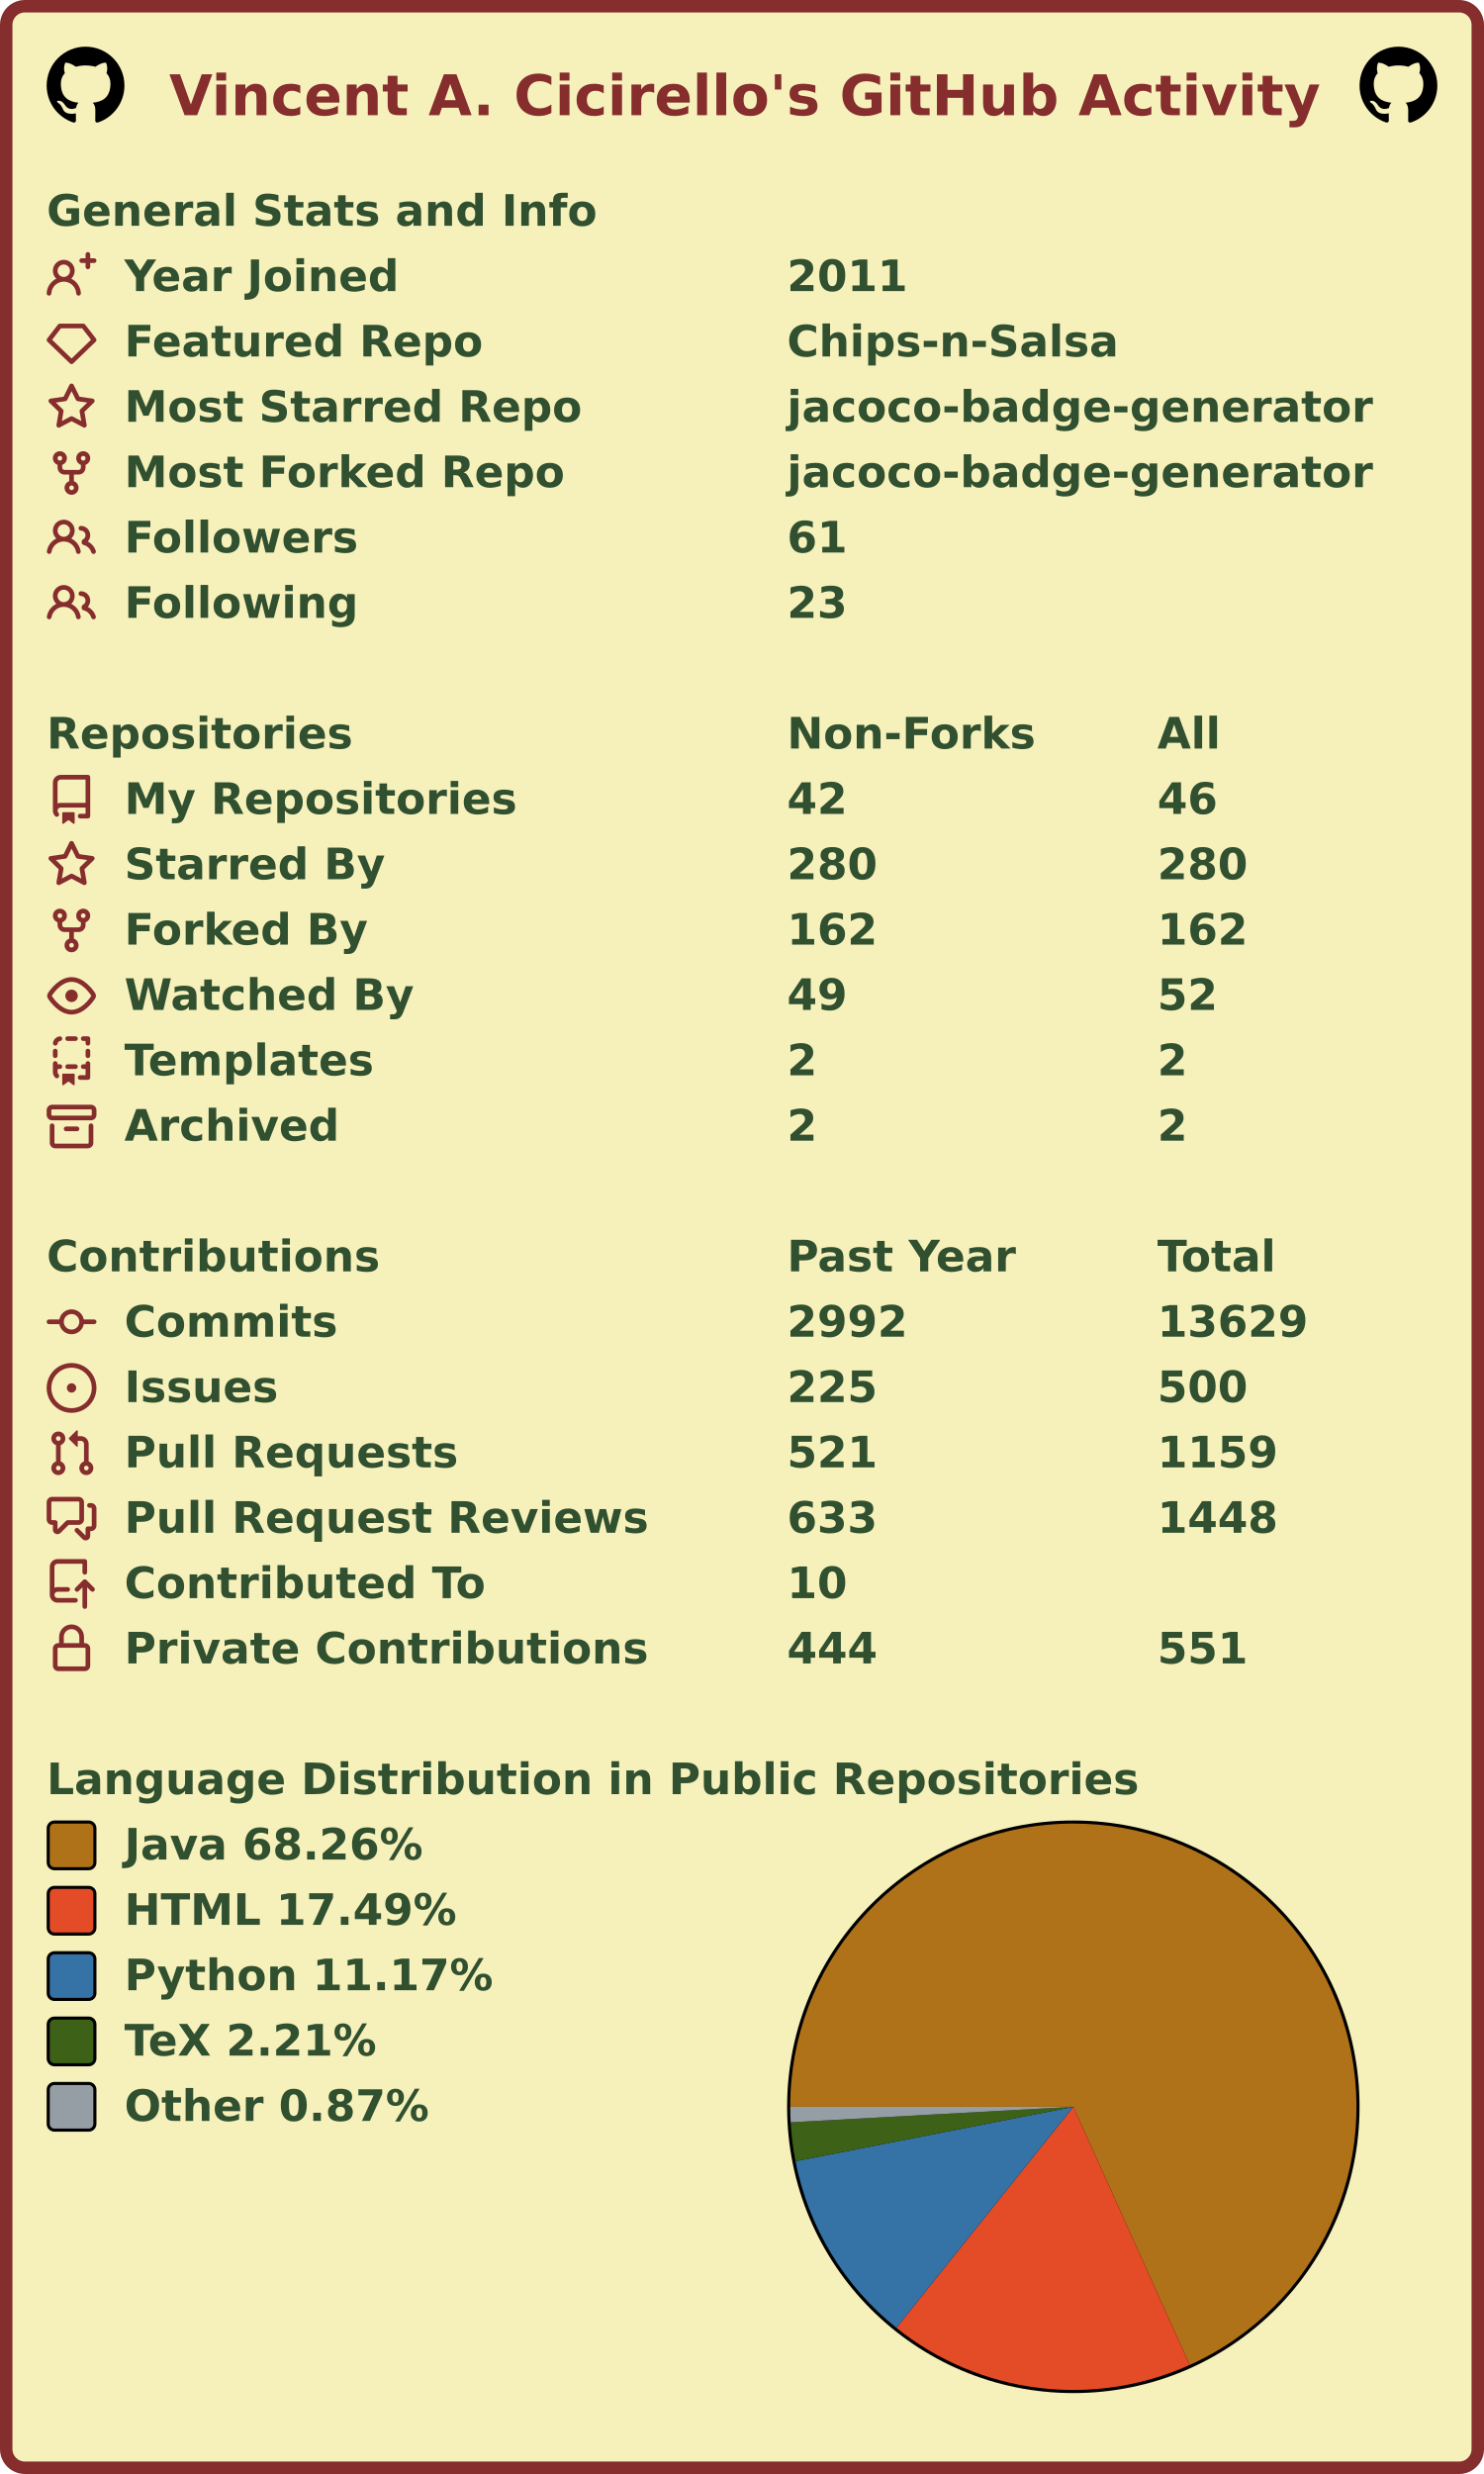
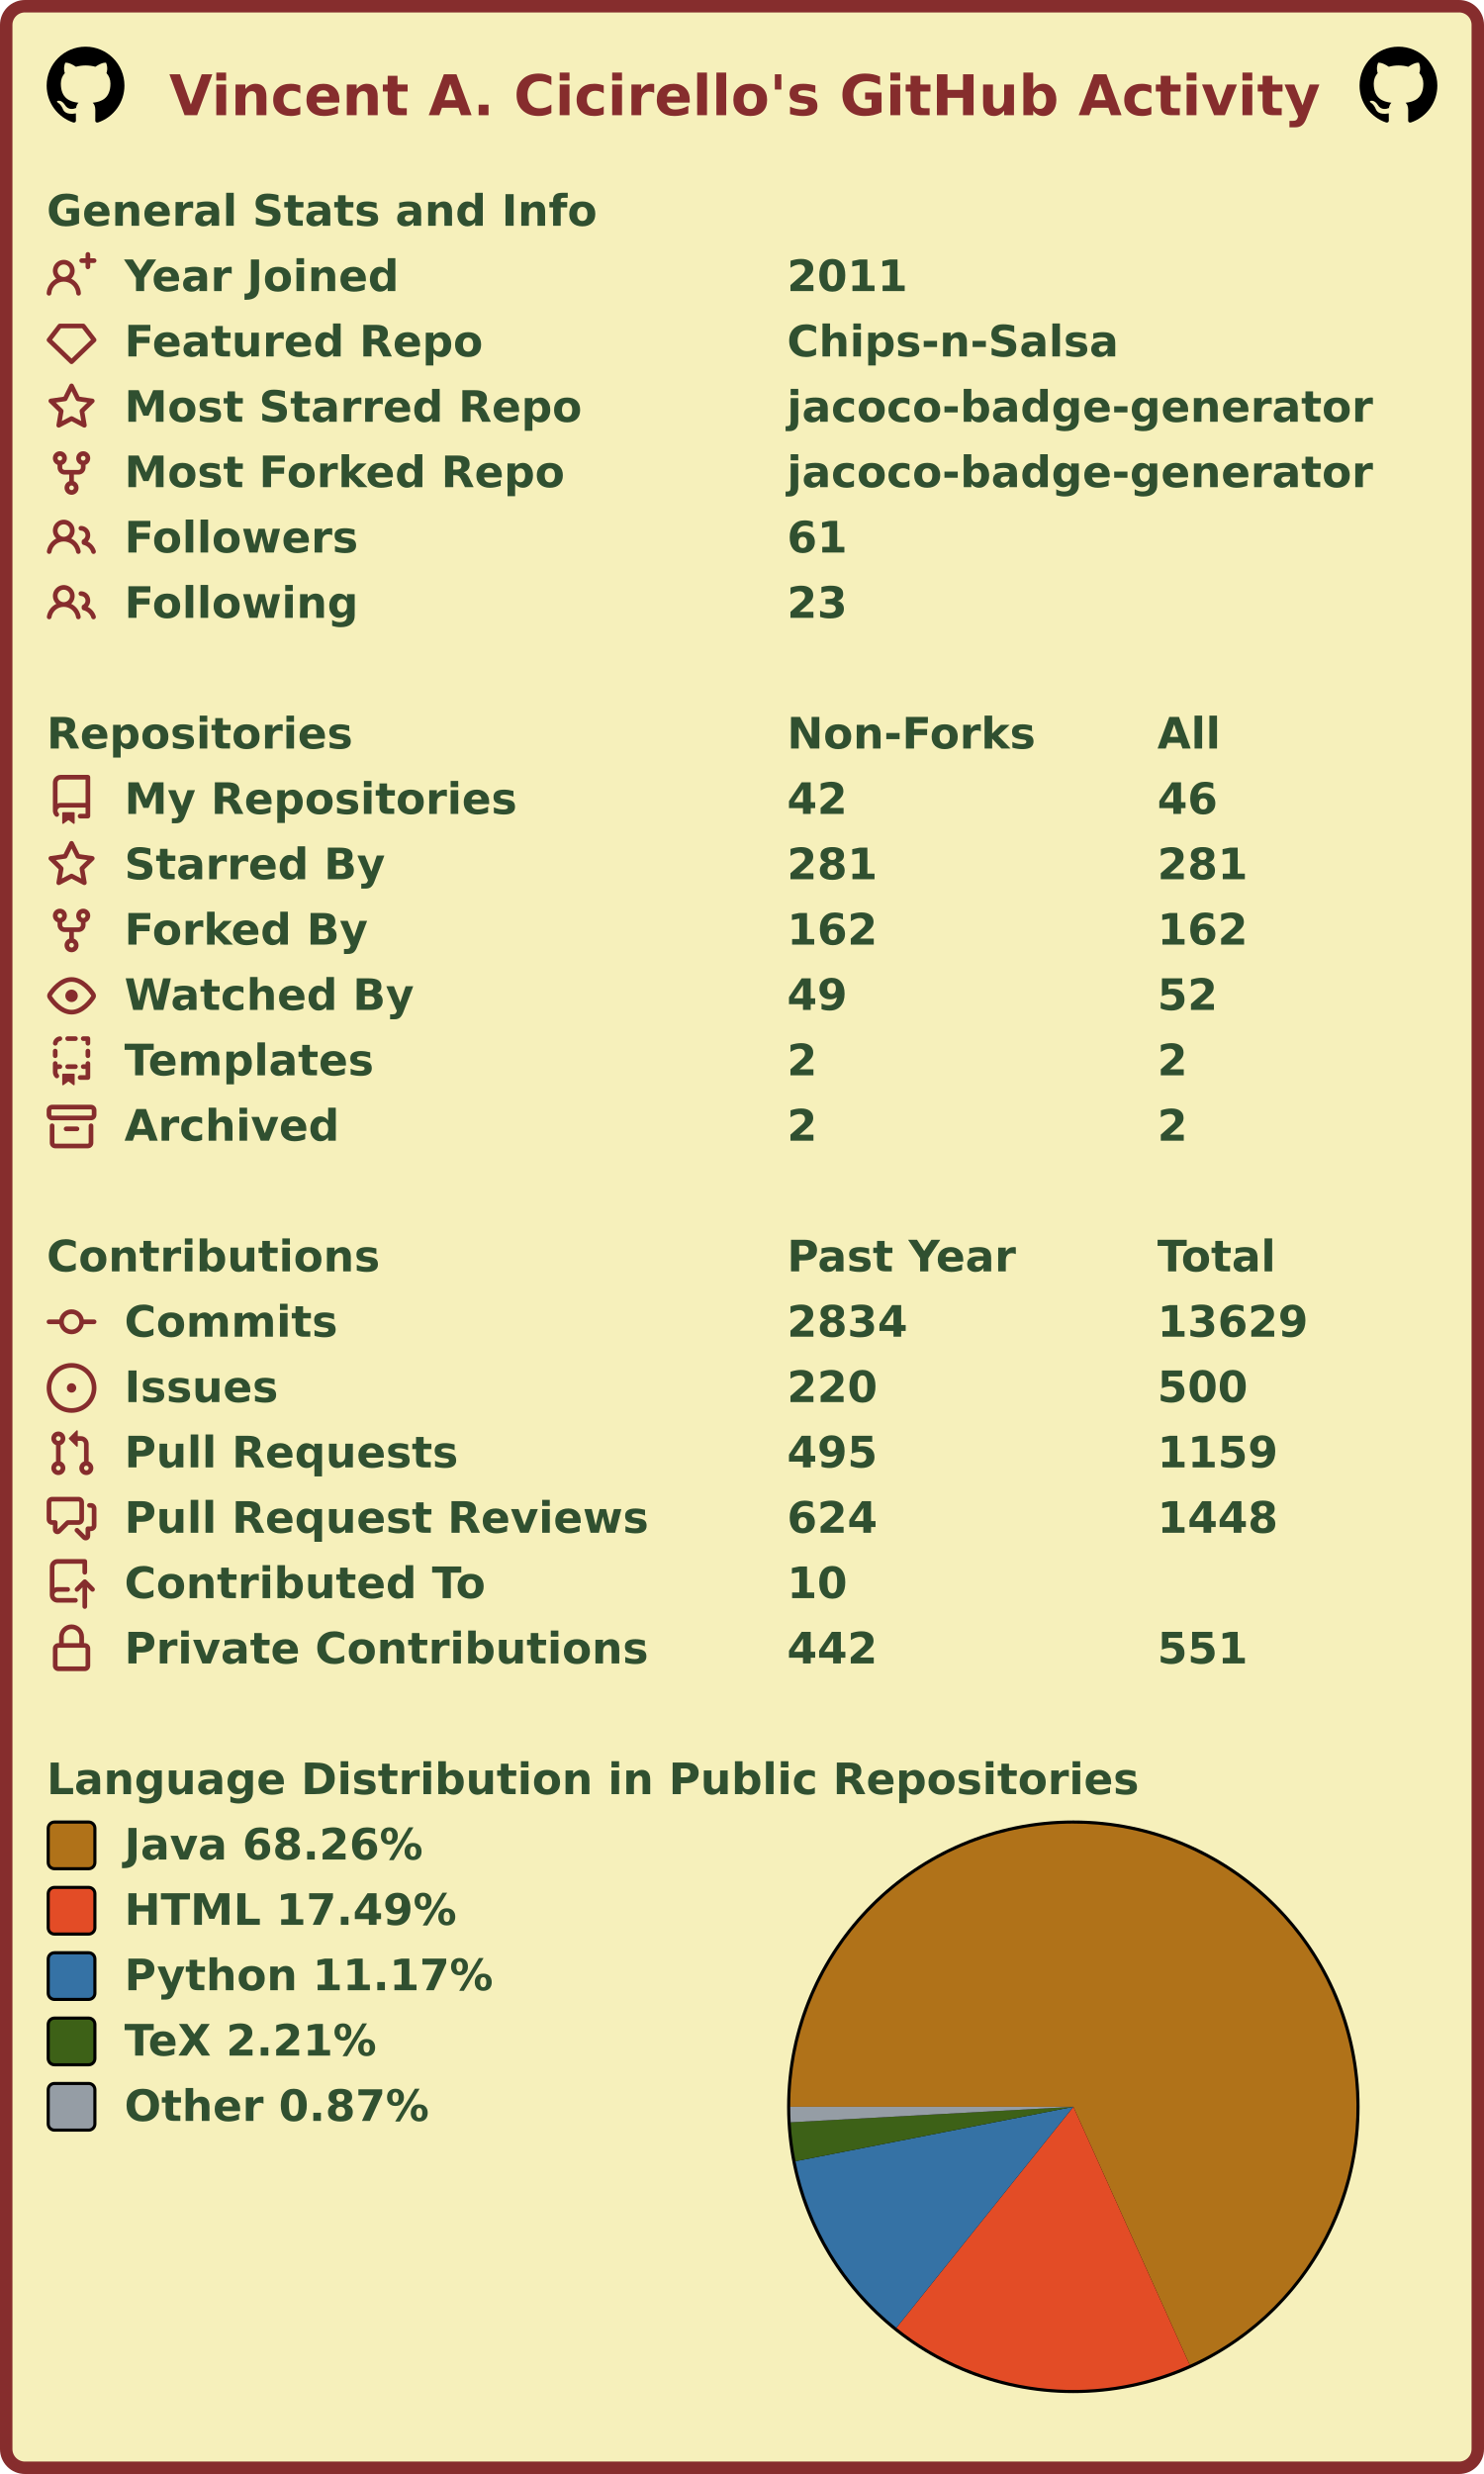
<svg xmlns="http://www.w3.org/2000/svg" width="477" height="795" viewBox="0 0 477 795" lang="en" xml:lang="en">
  <rect x="2" y="2" stroke-width="4" rx="6" width="473" height="791" stroke="#862d2d" fill="#f6f0bb" />
  <g font-weight="600" font-size="110pt" font-family="Verdana,Geneva,DejaVu Sans,sans-serif" text-rendering="geometricPrecision">
    <text x="442" y="301" lengthAdjust="spacingAndGlyphs" textLength="2985" transform="scale(0.123)" fill="#862d2d">Vincent A. Cicirello's GitHub Activity</text>
    <svg x="15" y="15" width="25" height="25" viewBox="0 0 16 16">
      <path fill="#000000" fill-rule="evenodd" d="M8 0C3.58 0 0 3.58 0 8c0 3.54 2.29 6.53 5.47 7.59.4.07.55-.17.55-.38 0-.19-.01-.82-.01-1.49-2.01.37-2.53-.49-2.69-.94-.09-.23-.48-.94-.82-1.13-.28-.15-.68-.52-.01-.53.63-.01 1.08.58 1.23.82.72 1.21 1.87.87 2.33.66.07-.52.28-.87.51-1.07-1.78-.2-3.64-.89-3.64-3.95 0-.87.31-1.59.82-2.15-.08-.2-.36-1.02.08-2.12 0 0 .67-.21 2.2.82.64-.18 1.32-.27 2-.27.68 0 1.36.09 2 .27 1.53-1.04 2.2-.82 2.2-.82.44 1.1.16 1.92.08 2.12.51.56.82 1.27.82 2.15 0 3.07-1.87 3.75-3.65 3.95.29.25.54.73.54 1.48 0 1.07-.01 1.93-.01 2.2 0 .21.15.46.55.38A8.013 8.013 0 0016 8c0-4.42-3.58-8-8-8z" />
    </svg>
    <svg x="437" y="15" width="25" height="25" viewBox="0 0 16 16">
      <path fill="#000000" fill-rule="evenodd" d="M8 0C3.58 0 0 3.58 0 8c0 3.54 2.29 6.53 5.47 7.59.4.07.55-.17.55-.38 0-.19-.01-.82-.01-1.49-2.01.37-2.53-.49-2.69-.94-.09-.23-.48-.94-.82-1.13-.28-.15-.68-.52-.01-.53.63-.01 1.08.58 1.23.82.72 1.21 1.87.87 2.33.66.07-.52.28-.87.51-1.07-1.78-.2-3.64-.89-3.64-3.95 0-.87.31-1.59.82-2.15-.08-.2-.36-1.02.08-2.12 0 0 .67-.21 2.2.82.64-.18 1.32-.27 2-.27.68 0 1.36.09 2 .27 1.53-1.04 2.2-.82 2.2-.82.44 1.1.16 1.92.08 2.12.51.56.82 1.27.82 2.15 0 3.07-1.87 3.75-3.65 3.95.29.25.54.73.54 1.48 0 1.07-.01 1.93-.01 2.2 0 .21.15.46.55.38A8.013 8.013 0 0016 8c0-4.42-3.58-8-8-8z" />
    </svg>
    <g transform="translate(0, 60)" fill="#305030">
      <g transform="translate(15, 0)">
        <g transform="scale(0.095)">
          <text x="0" y="132" textLength="1851" lengthAdjust="spacingAndGlyphs">General Stats and Info</text>
        </g>
      </g>
      <g transform="translate(15, 21)">
        <path fill="#862d2d" fill-rule="evenodd" d="M13.25 0a.75.75 0 01.75.75V2h1.25a.75.75 0 010 1.5H14v1.25a.75.75 0 01-1.5 0V3.5h-1.25a.75.75 0 010-1.5h1.25V.75a.75.75 0 01.75-.75zM5.5 4a2 2 0 100 4 2 2 0 000-4zm2.4 4.548a3.5 3.5 0 10-4.799 0 5.527 5.527 0 00-3.1 4.66.75.75 0 101.498.085A4.01 4.01 0 015.5 9.5a4.01 4.01 0 014.001 3.793.75.75 0 101.498-.086 5.527 5.527 0 00-3.1-4.659z" />
        <g transform="scale(0.095)">
          <text lengthAdjust="spacingAndGlyphs" textLength="932" x="263" y="132">Year Joined</text>
          <text lengthAdjust="spacingAndGlyphs" textLength="420" x="2505" y="132">2011</text>
        </g>
      </g>
      <g transform="translate(15, 42)">
        <path fill="#862d2d" fill-rule="evenodd" d="M3.637 2.291A.75.75 0 014.23 2h7.54a.75.75 0 01.593.291l3.48 4.5a.75.75 0 01-.072.999l-7.25 7a.75.75 0 01-1.042 0l-7.25-7a.75.75 0 01-.072-.999l3.48-4.5zM4.598 3.5L1.754 7.177 8 13.207l6.246-6.03L11.402 3.5H4.598z" />
        <g transform="scale(0.095)">
          <text lengthAdjust="spacingAndGlyphs" textLength="1215" x="263" y="132">Featured Repo</text>
          <text lengthAdjust="spacingAndGlyphs" textLength="1120" x="2505" y="132">Chips-n-Salsa</text>
        </g>
      </g>
      <g transform="translate(15, 63)">
        <path fill="#862d2d" fill-rule="evenodd" d="M8 .25a.75.75 0 01.673.418l1.882 3.815 4.21.612a.75.75 0 01.416 1.279l-3.046 2.97.719 4.192a.75.75 0 01-1.088.791L8 12.347l-3.766 1.98a.75.75 0 01-1.088-.79l.72-4.194L.818 6.374a.75.75 0 01.416-1.28l4.21-.611L7.327.668A.75.75 0 018 .25zm0 2.445L6.615 5.5a.75.75 0 01-.564.41l-3.097.45 2.24 2.184a.75.75 0 01.216.664l-.528 3.084 2.769-1.456a.75.75 0 01.698 0l2.77 1.456-.53-3.084a.75.75 0 01.216-.664l2.24-2.183-3.096-.45a.75.75 0 01-.564-.41L8 2.694v.001z" />
        <g transform="scale(0.095)">
          <text lengthAdjust="spacingAndGlyphs" textLength="1532" x="263" y="132">Most Starred Repo</text>
          <text lengthAdjust="spacingAndGlyphs" textLength="1986" x="2505" y="132">jacoco-badge-generator</text>
        </g>
      </g>
      <g transform="translate(15, 84)">
        <path fill="#862d2d" fill-rule="evenodd" d="M5 3.25a.75.75 0 11-1.5 0 .75.75 0 011.5 0zm0 2.122a2.25 2.25 0 10-1.5 0v.878A2.25 2.25 0 005.75 8.5h1.5v2.128a2.251 2.251 0 101.5 0V8.5h1.5a2.25 2.25 0 002.25-2.25v-.878a2.25 2.25 0 10-1.5 0v.878a.75.75 0 01-.75.75h-4.5A.75.75 0 015 6.25v-.878zm3.75 7.378a.75.75 0 11-1.5 0 .75.75 0 011.5 0zm3-8.75a.75.75 0 100-1.5.75.75 0 000 1.5z" />
        <g transform="scale(0.095)">
          <text lengthAdjust="spacingAndGlyphs" textLength="1485" x="263" y="132">Most Forked Repo</text>
          <text lengthAdjust="spacingAndGlyphs" textLength="1986" x="2505" y="132">jacoco-badge-generator</text>
        </g>
      </g>
      <g transform="translate(15, 105)">
        <path fill="#862d2d" fill-rule="evenodd" d="M5.5 3.5a2 2 0 100 4 2 2 0 000-4zM2 5.5a3.5 3.5 0 115.898 2.549 5.507 5.507 0 013.034 4.084.75.75 0 11-1.482.235 4.001 4.001 0 00-7.9 0 .75.75 0 01-1.482-.236A5.507 5.507 0 013.102 8.05 3.49 3.49 0 012 5.5zM11 4a.75.75 0 100 1.5 1.5 1.5 0 01.666 2.844.75.75 0 00-.416.672v.352a.75.75 0 00.574.73c1.2.289 2.162 1.2 2.522 2.372a.75.75 0 101.434-.44 5.01 5.01 0 00-2.56-3.012A3 3 0 0011 4z" />
        <g transform="scale(0.095)">
          <text lengthAdjust="spacingAndGlyphs" textLength="778" x="263" y="132">Followers</text>
          <text lengthAdjust="spacingAndGlyphs" textLength="210" x="2505" y="132">61</text>
        </g>
      </g>
      <g transform="translate(15, 126)">
        <path fill="#862d2d" fill-rule="evenodd" d="M5.5 3.5a2 2 0 100 4 2 2 0 000-4zM2 5.5a3.5 3.5 0 115.898 2.549 5.507 5.507 0 013.034 4.084.75.75 0 11-1.482.235 4.001 4.001 0 00-7.9 0 .75.75 0 01-1.482-.236A5.507 5.507 0 013.102 8.05 3.49 3.49 0 012 5.5zM11 4a.75.75 0 100 1.5 1.5 1.5 0 01.666 2.844.75.75 0 00-.416.672v.352a.75.75 0 00.574.73c1.2.289 2.162 1.2 2.522 2.372a.75.75 0 101.434-.44 5.01 5.01 0 00-2.56-3.012A3 3 0 0011 4z" />
        <g transform="scale(0.095)">
          <text lengthAdjust="spacingAndGlyphs" textLength="780" x="263" y="132">Following</text>
          <text lengthAdjust="spacingAndGlyphs" textLength="210" x="2505" y="132">23</text>
        </g>
      </g>
    </g>
    <g transform="translate(0, 228)" fill="#305030">
      <g transform="translate(15, 0)">
        <g transform="scale(0.095)">
          <text x="0" y="132" textLength="1020" lengthAdjust="spacingAndGlyphs">Repositories</text>
          <text x="2505" y="132" textLength="832" lengthAdjust="spacingAndGlyphs">Non-Forks</text>
          <text x="3758" y="132" textLength="206" lengthAdjust="spacingAndGlyphs">All</text>
        </g>
      </g>
      <g transform="translate(15, 21)">
        <path fill="#862d2d" fill-rule="evenodd" d="M2 2.5A2.5 2.5 0 014.5 0h8.75a.75.75 0 01.75.75v12.5a.75.75 0 01-.75.75h-2.5a.75.75 0 110-1.5h1.75v-2h-8a1 1 0 00-.714 1.7.75.75 0 01-1.072 1.05A2.495 2.495 0 012 11.5v-9zm10.5-1V9h-8c-.356 0-.694.074-1 .208V2.5a1 1 0 011-1h8zM5 12.25v3.25a.25.25 0 00.4.2l1.45-1.087a.25.25 0 01.3 0L8.6 15.7a.25.25 0 00.4-.2v-3.25a.25.25 0 00-.25-.25h-3.5a.25.25 0 00-.25.25z" />
        <g transform="scale(0.095)">
          <text lengthAdjust="spacingAndGlyphs" textLength="1312" x="263" y="132">My Repositories</text>
          <text lengthAdjust="spacingAndGlyphs" textLength="210" x="2505" y="132">42</text>
          <text lengthAdjust="spacingAndGlyphs" textLength="210" x="3758" y="132">46</text>
        </g>
      </g>
      <g transform="translate(15, 42)">
        <path fill="#862d2d" fill-rule="evenodd" d="M8 .25a.75.75 0 01.673.418l1.882 3.815 4.21.612a.75.75 0 01.416 1.279l-3.046 2.97.719 4.192a.75.75 0 01-1.088.791L8 12.347l-3.766 1.98a.75.75 0 01-1.088-.79l.72-4.194L.818 6.374a.75.75 0 01.416-1.28l4.21-.611L7.327.668A.75.75 0 018 .25zm0 2.445L6.615 5.5a.75.75 0 01-.564.41l-3.097.45 2.24 2.184a.75.75 0 01.216.664l-.528 3.084 2.769-1.456a.75.75 0 01.698 0l2.77 1.456-.53-3.084a.75.75 0 01.216-.664l2.24-2.183-3.096-.45a.75.75 0 01-.564-.41L8 2.694v.001z" />
        <g transform="scale(0.095)">
          <text lengthAdjust="spacingAndGlyphs" textLength="874" x="263" y="132">Starred By</text>
-           <text lengthAdjust="spacingAndGlyphs" textLength="315" x="2505" y="132">280</text>
-           <text lengthAdjust="spacingAndGlyphs" textLength="315" x="3758" y="132">280</text>
+           <text lengthAdjust="spacingAndGlyphs" textLength="315" x="2505" y="132">281</text>
+           <text lengthAdjust="spacingAndGlyphs" textLength="315" x="3758" y="132">281</text>
        </g>
      </g>
      <g transform="translate(15, 63)">
        <path fill="#862d2d" fill-rule="evenodd" d="M5 3.25a.75.75 0 11-1.5 0 .75.75 0 011.5 0zm0 2.122a2.25 2.25 0 10-1.5 0v.878A2.25 2.25 0 005.75 8.5h1.5v2.128a2.251 2.251 0 101.5 0V8.5h1.5a2.25 2.25 0 002.25-2.25v-.878a2.25 2.25 0 10-1.5 0v.878a.75.75 0 01-.75.75h-4.5A.75.75 0 015 6.25v-.878zm3.75 7.378a.75.75 0 11-1.5 0 .75.75 0 011.5 0zm3-8.75a.75.75 0 100-1.5.75.75 0 000 1.5z" />
        <g transform="scale(0.095)">
          <text lengthAdjust="spacingAndGlyphs" textLength="828" x="263" y="132">Forked By</text>
          <text lengthAdjust="spacingAndGlyphs" textLength="315" x="2505" y="132">162</text>
          <text lengthAdjust="spacingAndGlyphs" textLength="315" x="3758" y="132">162</text>
        </g>
      </g>
      <g transform="translate(15, 84)">
        <path fill="#862d2d" fill-rule="evenodd" d="M1.679 7.932c.412-.621 1.242-1.75 2.366-2.717C5.175 4.242 6.527 3.5 8 3.5c1.473 0 2.824.742 3.955 1.715 1.124.967 1.954 2.096 2.366 2.717a.119.119 0 010 .136c-.412.621-1.242 1.75-2.366 2.717C10.825 11.758 9.473 12.5 8 12.5c-1.473 0-2.824-.742-3.955-1.715C2.92 9.818 2.09 8.69 1.679 8.068a.119.119 0 010-.136zM8 2c-1.981 0-3.67.992-4.933 2.078C1.797 5.169.88 6.423.43 7.1a1.619 1.619 0 000 1.798c.45.678 1.367 1.932 2.637 3.024C4.329 13.008 6.019 14 8 14c1.981 0 3.67-.992 4.933-2.078 1.27-1.091 2.187-2.345 2.637-3.023a1.619 1.619 0 000-1.798c-.45-.678-1.367-1.932-2.637-3.023C11.671 2.992 9.981 2 8 2zm0 8a2 2 0 100-4 2 2 0 000 4z" />
        <g transform="scale(0.095)">
          <text lengthAdjust="spacingAndGlyphs" textLength="993" x="263" y="132">Watched By</text>
          <text lengthAdjust="spacingAndGlyphs" textLength="210" x="2505" y="132">49</text>
          <text lengthAdjust="spacingAndGlyphs" textLength="210" x="3758" y="132">52</text>
        </g>
      </g>
      <g transform="translate(15, 105)">
        <path fill="#862d2d" fill-rule="evenodd" d="M6 .75A.75.75 0 016.75 0h2.5a.75.75 0 010 1.5h-2.5A.75.75 0 016 .75zm5 0a.75.75 0 01.75-.75h1.5a.75.75 0 01.75.75v1.5a.75.75 0 01-1.5 0V1.5h-.75A.75.75 0 0111 .75zM4.992.662a.75.75 0 01-.636.848c-.436.063-.783.41-.846.846a.75.75 0 01-1.485-.212A2.501 2.501 0 014.144.025a.75.75 0 01.848.637zM2.75 4a.75.75 0 01.75.75v1.5a.75.75 0 01-1.5 0v-1.5A.75.75 0 012.75 4zm10.5 0a.75.75 0 01.75.75v1.5a.75.75 0 01-1.5 0v-1.5a.75.75 0 01.75-.75zM2.75 8a.75.75 0 01.75.75v.268A1.72 1.72 0 013.75 9h.5a.75.75 0 010 1.5h-.5a.25.25 0 00-.25.25v.75c0 .28.114.532.3.714a.75.75 0 01-1.05 1.072A2.495 2.495 0 012 11.5V8.75A.75.75 0 012.75 8zm10.5 0a.75.75 0 01.75.75v4.5a.75.75 0 01-.75.75h-2.5a.75.75 0 010-1.5h1.75v-2h-.75a.75.75 0 010-1.5h.75v-.25a.75.75 0 01.75-.75zM6 9.75A.75.75 0 016.75 9h2.5a.75.75 0 010 1.5h-2.5A.75.75 0 016 9.75zm-1 2.5v3.25a.25.25 0 00.4.2l1.45-1.087a.25.25 0 01.3 0L8.6 15.7a.25.25 0 00.4-.2v-3.25a.25.25 0 00-.25-.25h-3.5a.25.25 0 00-.25.25z" />
        <g transform="scale(0.095)">
          <text lengthAdjust="spacingAndGlyphs" textLength="868" x="263" y="132">Templates</text>
          <text lengthAdjust="spacingAndGlyphs" textLength="105" x="2505" y="132">2</text>
          <text lengthAdjust="spacingAndGlyphs" textLength="105" x="3758" y="132">2</text>
        </g>
      </g>
      <g transform="translate(15, 126)">
        <path fill="#862d2d" fill-rule="evenodd" d="M1.75 2.5a.25.25 0 00-.25.25v1.5c0 .138.112.25.25.25h12.5a.25.25 0 00.25-.25v-1.5a.25.25 0 00-.25-.25H1.75zM0 2.75C0 1.784.784 1 1.75 1h12.5c.966 0 1.75.784 1.75 1.75v1.5A1.75 1.75 0 0114.25 6H1.75A1.75 1.75 0 010 4.25v-1.5zM1.75 7a.75.75 0 01.75.75v5.5c0 .138.112.25.25.25h10.5a.25.25 0 00.25-.25v-5.5a.75.75 0 111.5 0v5.5A1.75 1.75 0 0113.25 15H2.75A1.75 1.75 0 011 13.25v-5.5A.75.75 0 011.75 7zm4.5 1a.75.75 0 000 1.5h3.5a.75.75 0 100-1.5h-3.5z" />
        <g transform="scale(0.095)">
          <text lengthAdjust="spacingAndGlyphs" textLength="726" x="263" y="132">Archived</text>
          <text lengthAdjust="spacingAndGlyphs" textLength="105" x="2505" y="132">2</text>
          <text lengthAdjust="spacingAndGlyphs" textLength="105" x="3758" y="132">2</text>
        </g>
      </g>
    </g>
    <g transform="translate(0, 396)" fill="#305030">
      <g transform="translate(15, 0)">
        <g transform="scale(0.095)">
          <text x="0" y="132" textLength="1112" lengthAdjust="spacingAndGlyphs">Contributions</text>
          <text x="2505" y="132" textLength="774" lengthAdjust="spacingAndGlyphs">Past Year</text>
          <text x="3758" y="132" textLength="414" lengthAdjust="spacingAndGlyphs">Total</text>
        </g>
      </g>
      <g transform="translate(15, 21)">
        <path fill="#862d2d" fill-rule="evenodd" d="M10.5 7.75a2.5 2.5 0 11-5 0 2.5 2.5 0 015 0zm1.43.75a4.002 4.002 0 01-7.86 0H.75a.75.75 0 110-1.5h3.32a4.001 4.001 0 017.86 0h3.32a.75.75 0 110 1.5h-3.32z" />
        <g transform="scale(0.095)">
          <text lengthAdjust="spacingAndGlyphs" textLength="734" x="263" y="132">Commits</text>
-           <text lengthAdjust="spacingAndGlyphs" textLength="420" x="2505" y="132">2992</text>
+           <text lengthAdjust="spacingAndGlyphs" textLength="420" x="2505" y="132">2834</text>
          <text lengthAdjust="spacingAndGlyphs" textLength="525" x="3758" y="132">13629</text>
        </g>
      </g>
      <g transform="translate(15, 42)">
        <path fill="#862d2d" d="M8 9.5a1.5 1.5 0 100-3 1.5 1.5 0 000 3z" />
        <path fill="#862d2d" fill-rule="evenodd" d="M8 0a8 8 0 100 16A8 8 0 008 0zM1.5 8a6.5 6.5 0 1113 0 6.5 6.5 0 01-13 0z" />
        <g transform="scale(0.095)">
          <text lengthAdjust="spacingAndGlyphs" textLength="512" x="263" y="132">Issues</text>
-           <text lengthAdjust="spacingAndGlyphs" textLength="315" x="2505" y="132">225</text>
+           <text lengthAdjust="spacingAndGlyphs" textLength="315" x="2505" y="132">220</text>
          <text lengthAdjust="spacingAndGlyphs" textLength="315" x="3758" y="132">500</text>
        </g>
      </g>
      <g transform="translate(15, 63)">
        <path fill="#862d2d" fill-rule="evenodd" d="M7.177 3.073L9.573.677A.25.25 0 0110 .854v4.792a.25.25 0 01-.427.177L7.177 3.427a.25.25 0 010-.354zM3.75 2.5a.75.75 0 100 1.5.75.75 0 000-1.5zm-2.25.75a2.25 2.25 0 113 2.122v5.256a2.251 2.251 0 11-1.5 0V5.372A2.25 2.25 0 011.5 3.25zM11 2.5h-1V4h1a1 1 0 011 1v5.628a2.251 2.251 0 101.5 0V5A2.5 2.5 0 0011 2.5zm1 10.25a.75.75 0 111.5 0 .75.75 0 01-1.5 0zM3.75 12a.75.75 0 100 1.5.75.75 0 000-1.5z" />
        <g transform="scale(0.095)">
          <text lengthAdjust="spacingAndGlyphs" textLength="1113" x="263" y="132">Pull Requests</text>
-           <text lengthAdjust="spacingAndGlyphs" textLength="315" x="2505" y="132">521</text>
+           <text lengthAdjust="spacingAndGlyphs" textLength="315" x="2505" y="132">495</text>
          <text lengthAdjust="spacingAndGlyphs" textLength="420" x="3758" y="132">1159</text>
        </g>
      </g>
      <g transform="translate(15, 84)">
        <path fill="#862d2d" fill-rule="evenodd" d="M1.5 2.75a.25.25 0 01.25-.25h8.5a.25.25 0 01.25.25v5.5a.25.25 0 01-.25.25h-3.5a.75.75 0 00-.53.22L3.5 11.44V9.25a.75.75 0 00-.75-.75h-1a.25.25 0 01-.25-.25v-5.5zM1.75 1A1.75 1.75 0 000 2.75v5.5C0 9.216.784 10 1.75 10H2v1.543a1.457 1.457 0 002.487 1.03L7.061 10h3.189A1.75 1.75 0 0012 8.25v-5.5A1.75 1.75 0 0010.25 1h-8.5zM14.5 4.75a.25.25 0 00-.25-.25h-.5a.75.75 0 110-1.5h.5c.966 0 1.75.784 1.75 1.75v5.5A1.75 1.75 0 0114.25 12H14v1.543a1.457 1.457 0 01-2.487 1.03L9.22 12.28a.75.75 0 111.06-1.06l2.22 2.22v-2.19a.75.75 0 01.75-.75h1a.25.25 0 00.25-.25v-5.5z" />
        <g transform="scale(0.095)">
          <text lengthAdjust="spacingAndGlyphs" textLength="1762" x="263" y="132">Pull Request Reviews</text>
-           <text lengthAdjust="spacingAndGlyphs" textLength="315" x="2505" y="132">633</text>
+           <text lengthAdjust="spacingAndGlyphs" textLength="315" x="2505" y="132">624</text>
          <text lengthAdjust="spacingAndGlyphs" textLength="420" x="3758" y="132">1448</text>
        </g>
      </g>
      <g transform="translate(15, 105)">
        <path fill="#862d2d" fill-rule="evenodd" d="M1 2.5A2.5 2.5 0 013.5 0h8.75a.75.75 0 01.75.75v3.5a.75.75 0 01-1.5 0V1.5h-8a1 1 0 00-1 1v6.708A2.492 2.492 0 013.5 9h3.25a.75.75 0 010 1.5H3.5a1 1 0 100 2h5.75a.75.75 0 010 1.5H3.5A2.5 2.5 0 011 11.5v-9zm13.23 7.79a.75.75 0 001.06-1.06l-2.505-2.505a.75.75 0 00-1.06 0L9.22 9.229a.75.75 0 001.06 1.061l1.225-1.224v6.184a.75.75 0 001.5 0V9.066l1.224 1.224z" />
        <g transform="scale(0.095)">
          <text lengthAdjust="spacingAndGlyphs" textLength="1234" x="263" y="132">Contributed To</text>
          <text lengthAdjust="spacingAndGlyphs" textLength="210" x="2505" y="132">10</text>
        </g>
      </g>
      <g transform="translate(15, 126)">
        <path fill="#862d2d" fill-rule="evenodd" d="M4 4v2h-.25A1.75 1.75 0 002 7.75v5.5c0 .966.784 1.75 1.75 1.75h8.5A1.75 1.75 0 0014 13.25v-5.5A1.75 1.75 0 0012.25 6H12V4a4 4 0 10-8 0zm6.5 2V4a2.5 2.5 0 00-5 0v2h5zM12 7.5h.25a.25.25 0 01.25.25v5.5a.25.25 0 01-.25.25h-8.5a.25.25 0 01-.25-.25v-5.5a.25.25 0 01.25-.25H12z" />
        <g transform="scale(0.095)">
          <text lengthAdjust="spacingAndGlyphs" textLength="1742" x="263" y="132">Private Contributions</text>
-           <text lengthAdjust="spacingAndGlyphs" textLength="315" x="2505" y="132">444</text>
+           <text lengthAdjust="spacingAndGlyphs" textLength="315" x="2505" y="132">442</text>
          <text lengthAdjust="spacingAndGlyphs" textLength="315" x="3758" y="132">551</text>
        </g>
      </g>
    </g>
    <g transform="translate(0, 564)" fill="#305030">
      <g transform="translate(15, 0)">
        <g transform="scale(0.095)">
          <text x="0" y="132" textLength="3652" lengthAdjust="spacingAndGlyphs">Language Distribution in Public Repositories</text>
        </g>
      </g>
      <g transform="translate(253, 21)">
        <circle cx="92" cy="92" r="92" fill="#000000" />
      </g>
      <g transform="translate(254, 22)">
        <g>
          <path fill-rule="evenodd" fill="#b07219" d="M 0.0,91 A 91 91 0 1 1 128.407 173.956 L 91,91 Z" />
          <path fill-rule="evenodd" fill="#e34c26" d="M 128.407,173.956 A 91 91 0 0 1 34.115 162.029 L 91,91 Z" />
          <path fill-rule="evenodd" fill="#3572A5" d="M 34.115,162.029 A 91 91 0 0 1 1.697 108.493 L 91,91 Z" />
          <path fill-rule="evenodd" fill="#3D6117" d="M 1.697,108.493 A 91 91 0 0 1 0.136 95.978 L 91,91 Z" />
          <path fill-rule="evenodd" fill="#959da5" d="M 0.136,95.978 A 91 91 0 0 1 0.0 91 L 91,91 Z" />
          <animateTransform attributeName="transform" attributeType="XML" type="rotate" from="0 91 91" to="360 91 91" dur="10s" repeatCount="indefinite" />
        </g>
      </g>
      <g transform="translate(15, 21)">
        <rect x="0.5" y="0.5" rx="2" width="15" height="15" fill="#b07219" stroke-width="1" stroke="#000000" />
        <text transform="scale(0.095)" x="263" y="132" textLength="1038" lengthAdjust="spacingAndGlyphs">Java 68.26%</text>
      </g>
      <g transform="translate(15, 42)">
        <rect x="0.5" y="0.5" rx="2" width="15" height="15" fill="#e34c26" stroke-width="1" stroke="#000000" />
        <text transform="scale(0.095)" x="263" y="132" textLength="1142" lengthAdjust="spacingAndGlyphs">HTML 17.49%</text>
      </g>
      <g transform="translate(15, 63)">
        <rect x="0.5" y="0.5" rx="2" width="15" height="15" fill="#3572A5" stroke-width="1" stroke="#000000" />
        <text transform="scale(0.095)" x="263" y="132" textLength="1254" lengthAdjust="spacingAndGlyphs">Python 11.17%</text>
      </g>
      <g transform="translate(15, 84)">
        <rect x="0.5" y="0.5" rx="2" width="15" height="15" fill="#3D6117" stroke-width="1" stroke="#000000" />
        <text transform="scale(0.095)" x="263" y="132" textLength="894" lengthAdjust="spacingAndGlyphs">TeX 2.21%</text>
      </g>
      <g transform="translate(15, 105)">
        <rect x="0.5" y="0.5" rx="2" width="15" height="15" fill="#959da5" stroke-width="1" stroke="#000000" />
        <text transform="scale(0.095)" x="263" y="132" textLength="1047" lengthAdjust="spacingAndGlyphs">Other 0.87%</text>
      </g>
    </g>
  </g>
</svg>
